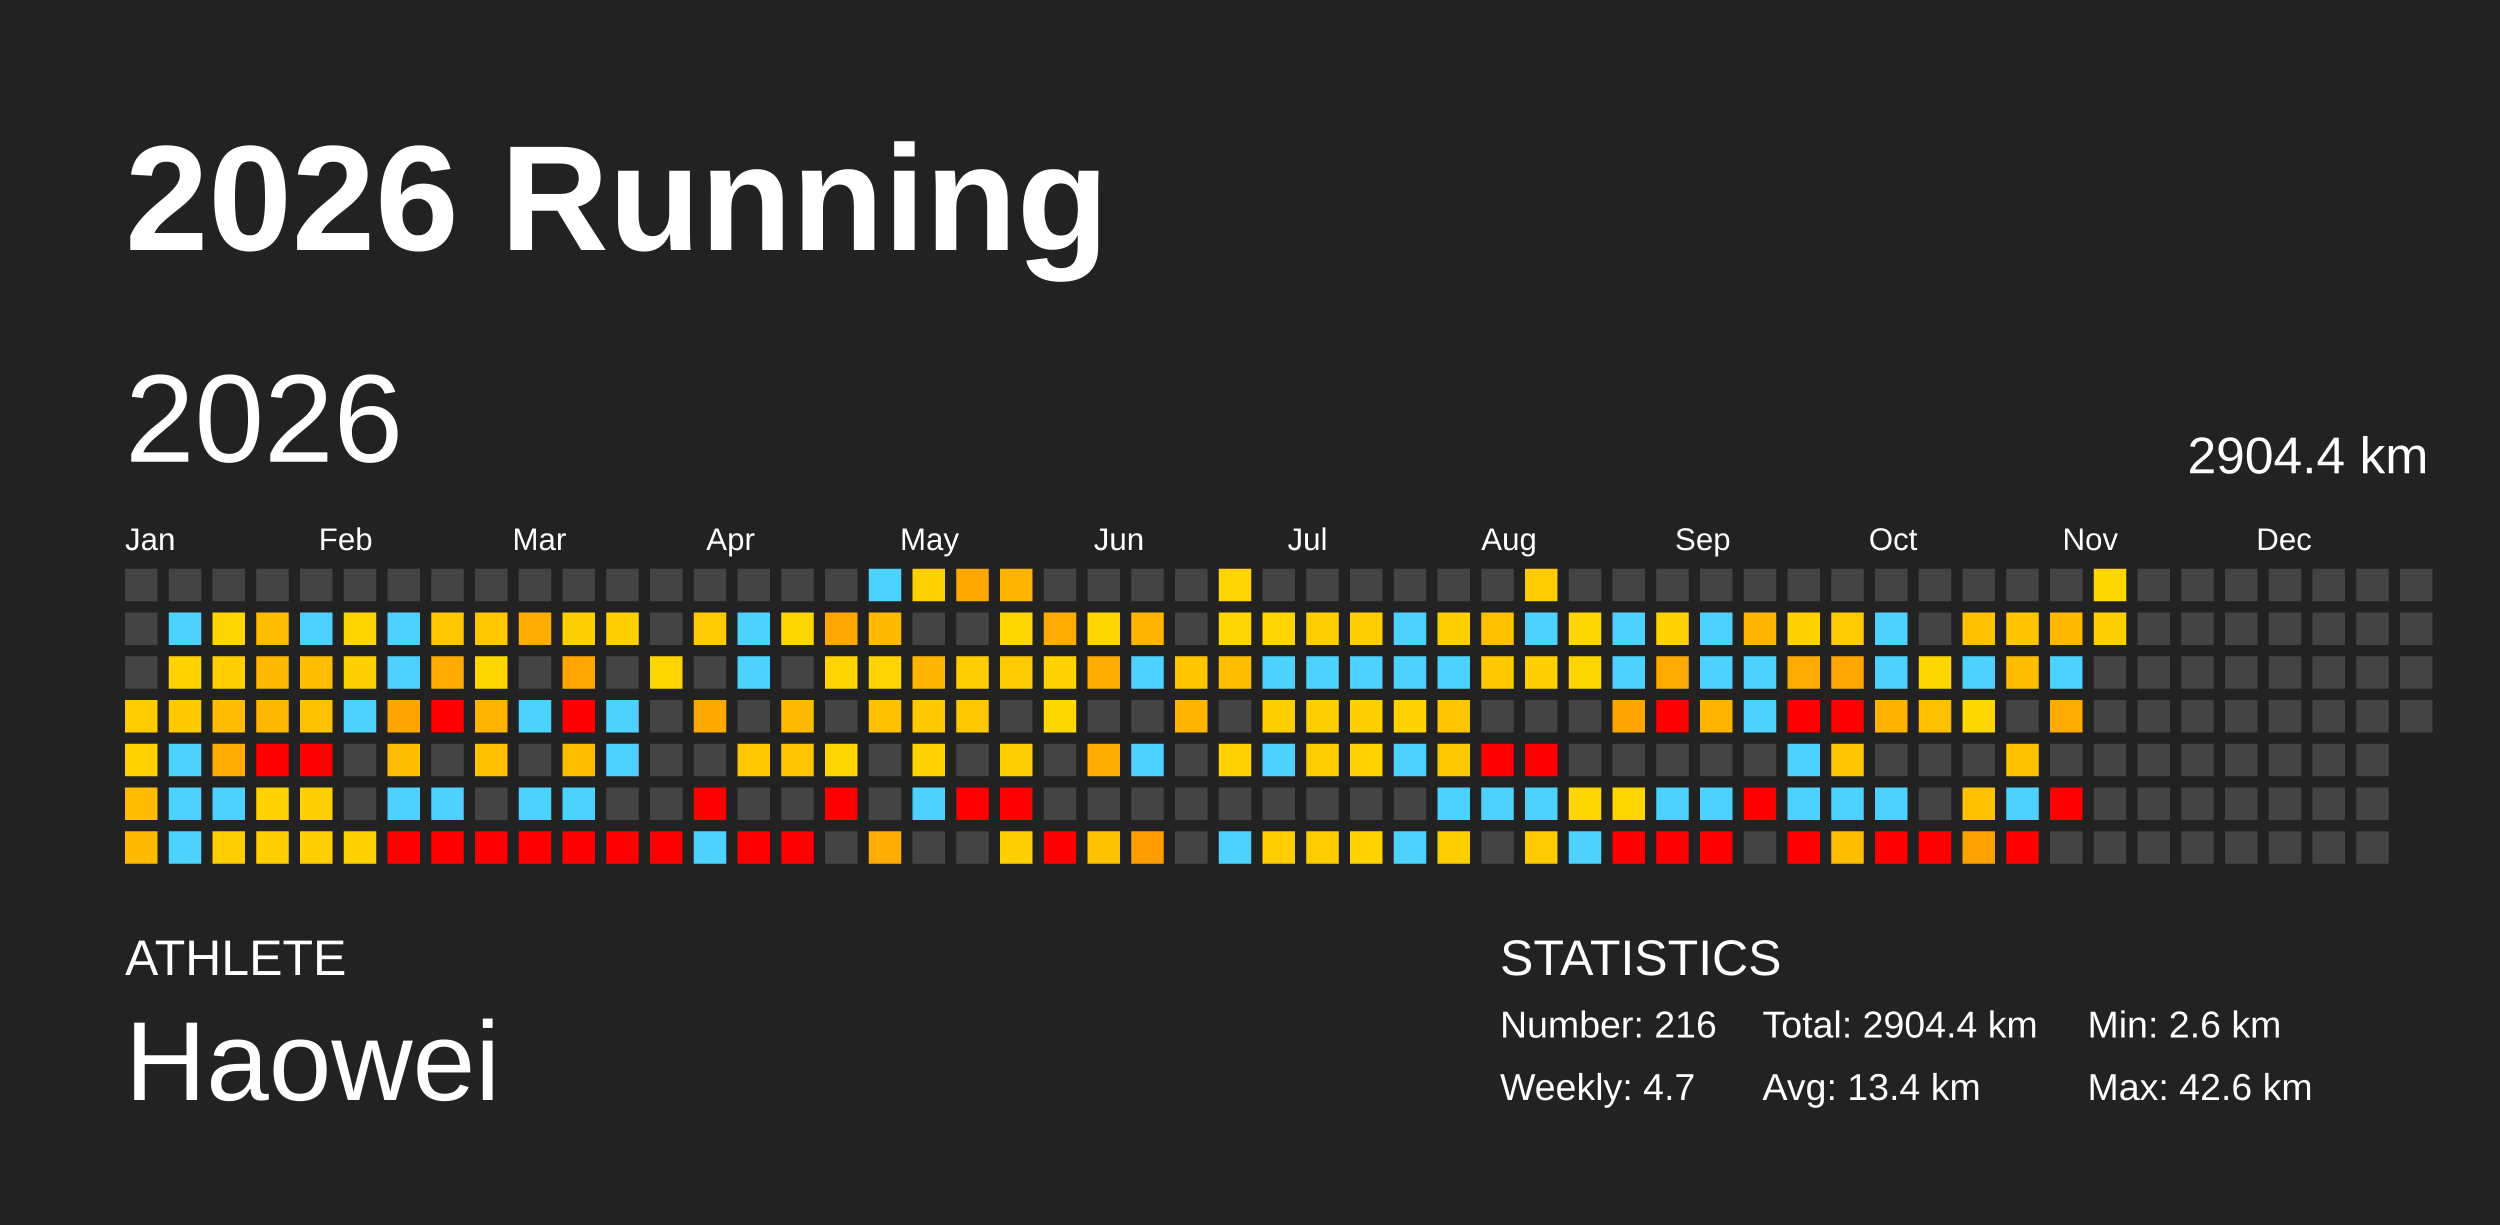
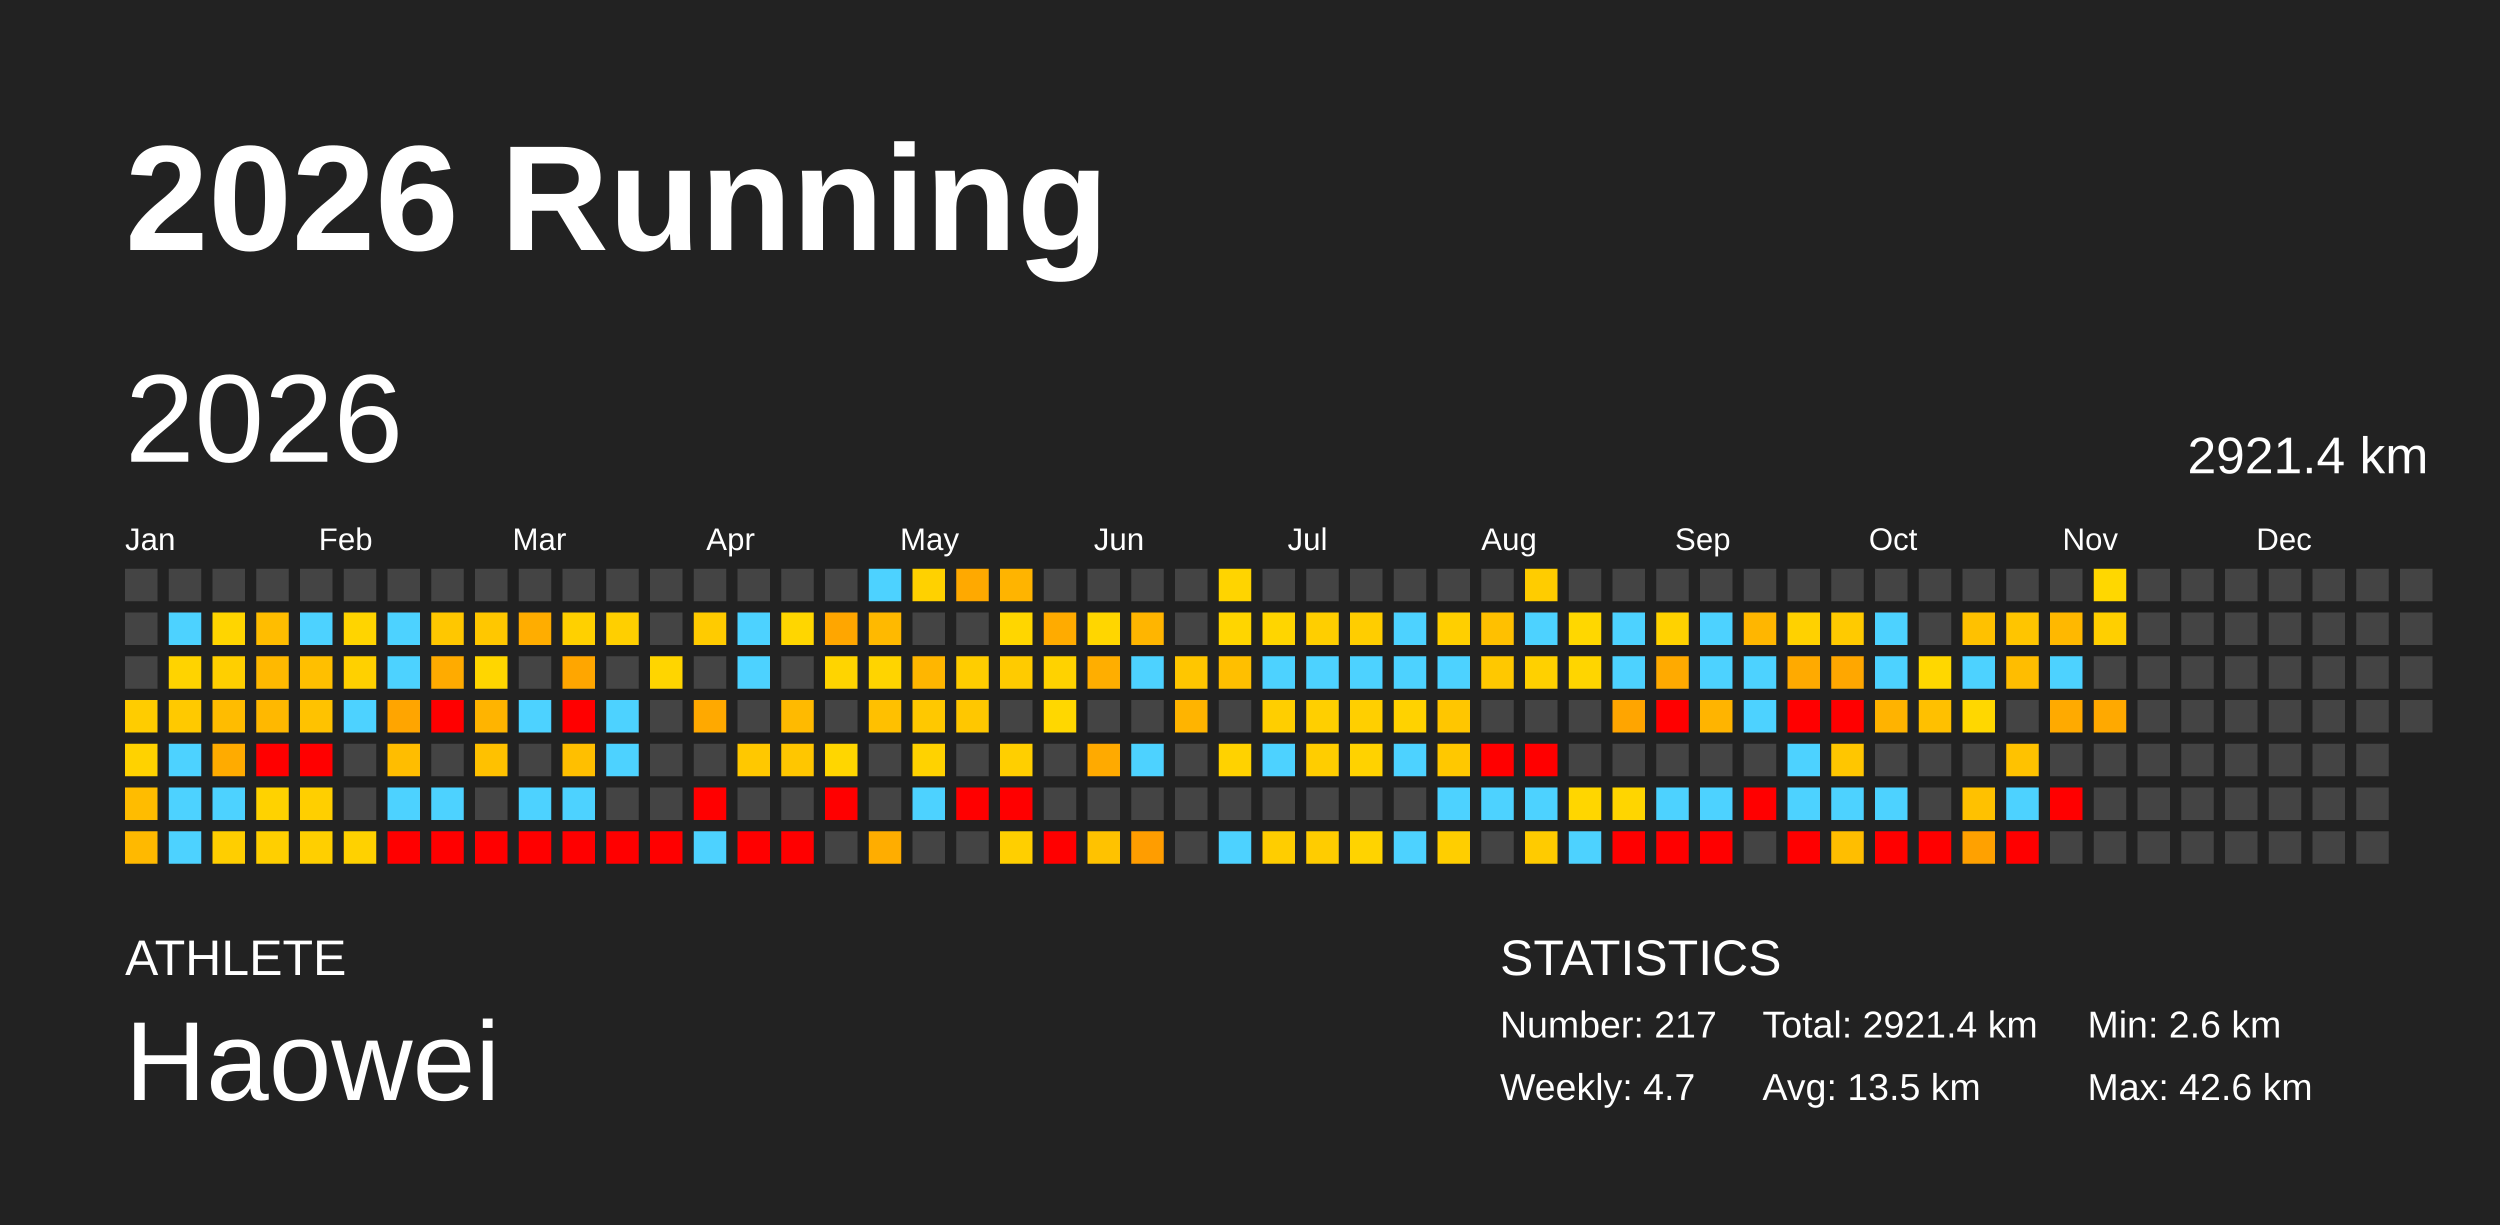
<svg xmlns="http://www.w3.org/2000/svg" baseProfile="full" height="98mm" version="1.1" viewBox="0,0,200,98" width="200mm">
  <defs />
  <rect fill="#222222" height="98" width="200" x="0" y="0" />
  <text fill="#FFFFFF" style="font-size:12px; font-family:Arial; font-weight:bold;" x="10" y="20">2026 Running</text>
  <text fill="#FFFFFF" style="font-size:4px; font-family:Arial" x="10" y="78">ATHLETE</text>
  <text fill="#FFFFFF" style="font-size:9px; font-family:Arial" x="10" y="88">Haowei</text>
  <text fill="#FFFFFF" style="font-size:4px; font-family:Arial" x="120" y="78">STATISTICS</text>
-   <text fill="#FFFFFF" style="font-size:3px; font-family:Arial" x="120" y="83">Number: 216</text>
+   <text fill="#FFFFFF" style="font-size:3px; font-family:Arial" x="120" y="83">Number: 217</text>
  <text fill="#FFFFFF" style="font-size:3px; font-family:Arial" x="120" y="88">Weekly: 4.7</text>
-   <text fill="#FFFFFF" style="font-size:3px; font-family:Arial" x="141" y="83">Total: 2904.4 km</text>
-   <text fill="#FFFFFF" style="font-size:3px; font-family:Arial" x="141" y="88">Avg: 13.4 km</text>
+   <text fill="#FFFFFF" style="font-size:3px; font-family:Arial" x="141" y="83">Total: 2921.4 km</text>
+   <text fill="#FFFFFF" style="font-size:3px; font-family:Arial" x="141" y="88">Avg: 13.5 km</text>
  <text fill="#FFFFFF" style="font-size:3px; font-family:Arial" x="167" y="83">Min: 2.6 km</text>
  <text fill="#FFFFFF" style="font-size:3px; font-family:Arial" x="167" y="88">Max: 42.6 km</text>
  <text dominant-baseline="hanging" fill="#FFFFFF" style="font-size:10.0px; font-family:Arial;" x="10" y="30">2026</text>
-   <text dominant-baseline="hanging" fill="#FFFFFF" style="font-size:4.125px; font-family:Arial;" x="175" y="35">2904.4 km</text>
+   <text dominant-baseline="hanging" fill="#FFFFFF" style="font-size:4.125px; font-family:Arial;" x="175" y="35">2921.4 km</text>
  <text fill="#FFFFFF" style="font-size:2.5px; font-family:Arial" x="10.0" y="44">Jan</text>
  <text fill="#FFFFFF" style="font-size:2.5px; font-family:Arial" x="25.5" y="44">Feb</text>
  <text fill="#FFFFFF" style="font-size:2.5px; font-family:Arial" x="41.0" y="44">Mar</text>
  <text fill="#FFFFFF" style="font-size:2.5px; font-family:Arial" x="56.5" y="44">Apr</text>
  <text fill="#FFFFFF" style="font-size:2.5px; font-family:Arial" x="72.0" y="44">May</text>
  <text fill="#FFFFFF" style="font-size:2.5px; font-family:Arial" x="87.5" y="44">Jun</text>
  <text fill="#FFFFFF" style="font-size:2.5px; font-family:Arial" x="103.0" y="44">Jul</text>
  <text fill="#FFFFFF" style="font-size:2.5px; font-family:Arial" x="118.5" y="44">Aug</text>
  <text fill="#FFFFFF" style="font-size:2.5px; font-family:Arial" x="134.0" y="44">Sep</text>
  <text fill="#FFFFFF" style="font-size:2.5px; font-family:Arial" x="149.5" y="44">Oct</text>
  <text fill="#FFFFFF" style="font-size:2.5px; font-family:Arial" x="165.0" y="44">Nov</text>
  <text fill="#FFFFFF" style="font-size:2.5px; font-family:Arial" x="180.5" y="44">Dec</text>
  <rect fill="#444444" height="2.6" width="2.6" x="10.0" y="45.5" />
  <rect fill="#444444" height="2.6" width="2.6" x="10.0" y="49.0" />
  <rect fill="#444444" height="2.6" width="2.6" x="10.0" y="52.5" />
  <rect fill="#ffcc00" height="2.6" width="2.6" x="10.0" y="56.0" />
  <rect fill="#ffd200" height="2.6" width="2.6" x="10.0" y="59.5" />
  <rect fill="#ffbc00" height="2.6" width="2.6" x="10.0" y="63.0" />
  <rect fill="#ffb900" height="2.6" width="2.6" x="10.0" y="66.5" />
  <rect fill="#444444" height="2.6" width="2.6" x="13.5" y="45.5" />
  <rect fill="#4dd2ff" height="2.6" width="2.6" x="13.5" y="49.0" />
  <rect fill="#ffd300" height="2.6" width="2.6" x="13.5" y="52.5" />
  <rect fill="#ffc900" height="2.6" width="2.6" x="13.5" y="56.0" />
  <rect fill="#4dd2ff" height="2.6" width="2.6" x="13.5" y="59.5" />
  <rect fill="#4dd2ff" height="2.6" width="2.6" x="13.5" y="63.0" />
  <rect fill="#4dd2ff" height="2.6" width="2.6" x="13.5" y="66.5" />
  <rect fill="#444444" height="2.6" width="2.6" x="17.0" y="45.5" />
  <rect fill="#ffd500" height="2.6" width="2.6" x="17.0" y="49.0" />
  <rect fill="#ffcf00" height="2.6" width="2.6" x="17.0" y="52.5" />
  <rect fill="#ffbc00" height="2.6" width="2.6" x="17.0" y="56.0" />
  <rect fill="#ffab00" height="2.6" width="2.6" x="17.0" y="59.5" />
  <rect fill="#4dd2ff" height="2.6" width="2.6" x="17.0" y="63.0" />
  <rect fill="#ffce00" height="2.6" width="2.6" x="17.0" y="66.5" />
  <rect fill="#444444" height="2.6" width="2.6" x="20.5" y="45.5" />
  <rect fill="#ffbd00" height="2.6" width="2.6" x="20.5" y="49.0" />
  <rect fill="#ffb900" height="2.6" width="2.6" x="20.5" y="52.5" />
  <rect fill="#ffb800" height="2.6" width="2.6" x="20.5" y="56.0" />
  <rect fill="red" height="2.6" width="2.6" x="20.5" y="59.5" />
  <rect fill="#ffd200" height="2.6" width="2.6" x="20.5" y="63.0" />
  <rect fill="#ffcf00" height="2.6" width="2.6" x="20.5" y="66.5" />
  <rect fill="#444444" height="2.6" width="2.6" x="24.0" y="45.5" />
  <rect fill="#4dd2ff" height="2.6" width="2.6" x="24.0" y="49.0" />
  <rect fill="#ffbf00" height="2.6" width="2.6" x="24.0" y="52.5" />
  <rect fill="#ffc200" height="2.6" width="2.6" x="24.0" y="56.0" />
  <rect fill="red" height="2.6" width="2.6" x="24.0" y="59.5" />
  <rect fill="#ffcf00" height="2.6" width="2.6" x="24.0" y="63.0" />
  <rect fill="#ffcf00" height="2.6" width="2.6" x="24.0" y="66.5" />
  <rect fill="#444444" height="2.6" width="2.6" x="27.5" y="45.5" />
  <rect fill="#ffd400" height="2.6" width="2.6" x="27.5" y="49.0" />
  <rect fill="#ffd000" height="2.6" width="2.6" x="27.5" y="52.5" />
  <rect fill="#4dd2ff" height="2.6" width="2.6" x="27.5" y="56.0" />
  <rect fill="#444444" height="2.6" width="2.6" x="27.5" y="59.5" />
  <rect fill="#444444" height="2.6" width="2.6" x="27.5" y="63.0" />
  <rect fill="#ffd100" height="2.6" width="2.6" x="27.5" y="66.5" />
  <rect fill="#444444" height="2.6" width="2.6" x="31.0" y="45.5" />
  <rect fill="#4dd2ff" height="2.6" width="2.6" x="31.0" y="49.0" />
  <rect fill="#4dd2ff" height="2.6" width="2.6" x="31.0" y="52.5" />
  <rect fill="#ffa500" height="2.6" width="2.6" x="31.0" y="56.0" />
  <rect fill="#ffbd00" height="2.6" width="2.6" x="31.0" y="59.5" />
  <rect fill="#4dd2ff" height="2.6" width="2.6" x="31.0" y="63.0" />
  <rect fill="red" height="2.6" width="2.6" x="31.0" y="66.5" />
  <rect fill="#444444" height="2.6" width="2.6" x="34.5" y="45.5" />
  <rect fill="#ffc700" height="2.6" width="2.6" x="34.5" y="49.0" />
  <rect fill="#ffab00" height="2.6" width="2.6" x="34.5" y="52.5" />
  <rect fill="red" height="2.6" width="2.6" x="34.5" y="56.0" />
  <rect fill="#444444" height="2.6" width="2.6" x="34.5" y="59.5" />
  <rect fill="#4dd2ff" height="2.6" width="2.6" x="34.5" y="63.0" />
  <rect fill="red" height="2.6" width="2.6" x="34.5" y="66.5" />
  <rect fill="#444444" height="2.6" width="2.6" x="38.0" y="45.5" />
  <rect fill="#ffc700" height="2.6" width="2.6" x="38.0" y="49.0" />
  <rect fill="#ffd600" height="2.6" width="2.6" x="38.0" y="52.5" />
  <rect fill="#ffb400" height="2.6" width="2.6" x="38.0" y="56.0" />
  <rect fill="#ffc100" height="2.6" width="2.6" x="38.0" y="59.5" />
  <rect fill="#444444" height="2.6" width="2.6" x="38.0" y="63.0" />
  <rect fill="red" height="2.6" width="2.6" x="38.0" y="66.5" />
  <rect fill="#444444" height="2.6" width="2.6" x="41.5" y="45.5" />
  <rect fill="#ffad00" height="2.6" width="2.6" x="41.5" y="49.0" />
  <rect fill="#444444" height="2.6" width="2.6" x="41.5" y="52.5" />
  <rect fill="#4dd2ff" height="2.6" width="2.6" x="41.5" y="56.0" />
  <rect fill="#444444" height="2.6" width="2.6" x="41.5" y="59.5" />
  <rect fill="#4dd2ff" height="2.6" width="2.6" x="41.5" y="63.0" />
  <rect fill="red" height="2.6" width="2.6" x="41.5" y="66.5" />
  <rect fill="#444444" height="2.6" width="2.6" x="45.0" y="45.5" />
  <rect fill="#ffd000" height="2.6" width="2.6" x="45.0" y="49.0" />
  <rect fill="#ffa600" height="2.6" width="2.6" x="45.0" y="52.5" />
  <rect fill="red" height="2.6" width="2.6" x="45.0" y="56.0" />
  <rect fill="#ffbf00" height="2.6" width="2.6" x="45.0" y="59.5" />
  <rect fill="#4dd2ff" height="2.6" width="2.6" x="45.0" y="63.0" />
  <rect fill="red" height="2.6" width="2.6" x="45.0" y="66.5" />
  <rect fill="#444444" height="2.6" width="2.6" x="48.5" y="45.5" />
  <rect fill="#ffcf00" height="2.6" width="2.6" x="48.5" y="49.0" />
  <rect fill="#444444" height="2.6" width="2.6" x="48.5" y="52.5" />
  <rect fill="#4dd2ff" height="2.6" width="2.6" x="48.5" y="56.0" />
  <rect fill="#4dd2ff" height="2.6" width="2.6" x="48.5" y="59.5" />
  <rect fill="#444444" height="2.6" width="2.6" x="48.5" y="63.0" />
  <rect fill="red" height="2.6" width="2.6" x="48.5" y="66.5" />
  <rect fill="#444444" height="2.6" width="2.6" x="52.0" y="45.5" />
  <rect fill="#444444" height="2.6" width="2.6" x="52.0" y="49.0" />
  <rect fill="#ffd500" height="2.6" width="2.6" x="52.0" y="52.5" />
  <rect fill="#444444" height="2.6" width="2.6" x="52.0" y="56.0" />
  <rect fill="#444444" height="2.6" width="2.6" x="52.0" y="59.5" />
  <rect fill="#444444" height="2.6" width="2.6" x="52.0" y="63.0" />
  <rect fill="red" height="2.6" width="2.6" x="52.0" y="66.5" />
  <rect fill="#444444" height="2.6" width="2.6" x="55.5" y="45.5" />
  <rect fill="#ffcb00" height="2.6" width="2.6" x="55.5" y="49.0" />
  <rect fill="#444444" height="2.6" width="2.6" x="55.5" y="52.5" />
  <rect fill="#ffa900" height="2.6" width="2.6" x="55.5" y="56.0" />
  <rect fill="#444444" height="2.6" width="2.6" x="55.5" y="59.5" />
  <rect fill="red" height="2.6" width="2.6" x="55.5" y="63.0" />
  <rect fill="#4dd2ff" height="2.6" width="2.6" x="55.5" y="66.5" />
  <rect fill="#444444" height="2.6" width="2.6" x="59.0" y="45.5" />
  <rect fill="#4dd2ff" height="2.6" width="2.6" x="59.0" y="49.0" />
  <rect fill="#4dd2ff" height="2.6" width="2.6" x="59.0" y="52.5" />
  <rect fill="#444444" height="2.6" width="2.6" x="59.0" y="56.0" />
  <rect fill="#ffc800" height="2.6" width="2.6" x="59.0" y="59.5" />
  <rect fill="#444444" height="2.6" width="2.6" x="59.0" y="63.0" />
  <rect fill="red" height="2.6" width="2.6" x="59.0" y="66.5" />
  <rect fill="#444444" height="2.6" width="2.6" x="62.5" y="45.5" />
  <rect fill="#ffd600" height="2.6" width="2.6" x="62.5" y="49.0" />
  <rect fill="#444444" height="2.6" width="2.6" x="62.5" y="52.5" />
  <rect fill="#ffba00" height="2.6" width="2.6" x="62.5" y="56.0" />
  <rect fill="#ffc600" height="2.6" width="2.6" x="62.5" y="59.5" />
  <rect fill="#444444" height="2.6" width="2.6" x="62.5" y="63.0" />
  <rect fill="red" height="2.6" width="2.6" x="62.5" y="66.5" />
  <rect fill="#444444" height="2.6" width="2.6" x="66.0" y="45.5" />
  <rect fill="#ffa600" height="2.6" width="2.6" x="66.0" y="49.0" />
  <rect fill="#ffd400" height="2.6" width="2.6" x="66.0" y="52.5" />
  <rect fill="#444444" height="2.6" width="2.6" x="66.0" y="56.0" />
  <rect fill="#ffd600" height="2.6" width="2.6" x="66.0" y="59.5" />
  <rect fill="red" height="2.6" width="2.6" x="66.0" y="63.0" />
  <rect fill="#444444" height="2.6" width="2.6" x="66.0" y="66.5" />
  <rect fill="#4dd2ff" height="2.6" width="2.6" x="69.5" y="45.5" />
  <rect fill="#ffb900" height="2.6" width="2.6" x="69.5" y="49.0" />
  <rect fill="#ffd400" height="2.6" width="2.6" x="69.5" y="52.5" />
  <rect fill="#ffc000" height="2.6" width="2.6" x="69.5" y="56.0" />
  <rect fill="#444444" height="2.6" width="2.6" x="69.5" y="59.5" />
  <rect fill="#444444" height="2.6" width="2.6" x="69.5" y="63.0" />
  <rect fill="#ffad00" height="2.6" width="2.6" x="69.5" y="66.5" />
  <rect fill="#ffd100" height="2.6" width="2.6" x="73.0" y="45.5" />
  <rect fill="#444444" height="2.6" width="2.6" x="73.0" y="49.0" />
  <rect fill="#ffb600" height="2.6" width="2.6" x="73.0" y="52.5" />
  <rect fill="#ffc800" height="2.6" width="2.6" x="73.0" y="56.0" />
  <rect fill="#ffd200" height="2.6" width="2.6" x="73.0" y="59.5" />
  <rect fill="#4dd2ff" height="2.6" width="2.6" x="73.0" y="63.0" />
  <rect fill="#444444" height="2.6" width="2.6" x="73.0" y="66.5" />
  <rect fill="#ffa900" height="2.6" width="2.6" x="76.5" y="45.5" />
  <rect fill="#444444" height="2.6" width="2.6" x="76.5" y="49.0" />
  <rect fill="#ffcd00" height="2.6" width="2.6" x="76.5" y="52.5" />
  <rect fill="#ffc700" height="2.6" width="2.6" x="76.5" y="56.0" />
  <rect fill="#444444" height="2.6" width="2.6" x="76.5" y="59.5" />
  <rect fill="red" height="2.6" width="2.6" x="76.5" y="63.0" />
  <rect fill="#444444" height="2.6" width="2.6" x="76.5" y="66.5" />
  <rect fill="#ffb400" height="2.6" width="2.6" x="80.0" y="45.5" />
  <rect fill="#ffd600" height="2.6" width="2.6" x="80.0" y="49.0" />
  <rect fill="#ffcb00" height="2.6" width="2.6" x="80.0" y="52.5" />
  <rect fill="#444444" height="2.6" width="2.6" x="80.0" y="56.0" />
  <rect fill="#ffcf00" height="2.6" width="2.6" x="80.0" y="59.5" />
  <rect fill="red" height="2.6" width="2.6" x="80.0" y="63.0" />
  <rect fill="#ffcf00" height="2.6" width="2.6" x="80.0" y="66.5" />
  <rect fill="#444444" height="2.6" width="2.6" x="83.5" y="45.5" />
  <rect fill="#ffab00" height="2.6" width="2.6" x="83.5" y="49.0" />
  <rect fill="#ffd200" height="2.6" width="2.6" x="83.5" y="52.5" />
  <rect fill="#ffd700" height="2.6" width="2.6" x="83.5" y="56.0" />
  <rect fill="#444444" height="2.6" width="2.6" x="83.5" y="59.5" />
  <rect fill="#444444" height="2.6" width="2.6" x="83.5" y="63.0" />
  <rect fill="red" height="2.6" width="2.6" x="83.5" y="66.5" />
  <rect fill="#444444" height="2.6" width="2.6" x="87.0" y="45.5" />
  <rect fill="#ffd600" height="2.6" width="2.6" x="87.0" y="49.0" />
  <rect fill="#ffae00" height="2.6" width="2.6" x="87.0" y="52.5" />
  <rect fill="#444444" height="2.6" width="2.6" x="87.0" y="56.0" />
  <rect fill="#ffaa00" height="2.6" width="2.6" x="87.0" y="59.5" />
  <rect fill="#444444" height="2.6" width="2.6" x="87.0" y="63.0" />
  <rect fill="#ffc200" height="2.6" width="2.6" x="87.0" y="66.5" />
  <rect fill="#444444" height="2.6" width="2.6" x="90.5" y="45.5" />
  <rect fill="#ffb500" height="2.6" width="2.6" x="90.5" y="49.0" />
  <rect fill="#4dd2ff" height="2.6" width="2.6" x="90.5" y="52.5" />
  <rect fill="#444444" height="2.6" width="2.6" x="90.5" y="56.0" />
  <rect fill="#4dd2ff" height="2.6" width="2.6" x="90.5" y="59.5" />
  <rect fill="#444444" height="2.6" width="2.6" x="90.5" y="63.0" />
  <rect fill="#ff9d00" height="2.6" width="2.6" x="90.5" y="66.5" />
  <rect fill="#444444" height="2.6" width="2.6" x="94.0" y="45.5" />
  <rect fill="#444444" height="2.6" width="2.6" x="94.0" y="49.0" />
  <rect fill="#ffc600" height="2.6" width="2.6" x="94.0" y="52.5" />
  <rect fill="#ffb400" height="2.6" width="2.6" x="94.0" y="56.0" />
  <rect fill="#444444" height="2.6" width="2.6" x="94.0" y="59.5" />
  <rect fill="#444444" height="2.6" width="2.6" x="94.0" y="63.0" />
  <rect fill="#444444" height="2.6" width="2.6" x="94.0" y="66.5" />
  <rect fill="#ffd400" height="2.6" width="2.6" x="97.5" y="45.5" />
  <rect fill="#ffd500" height="2.6" width="2.6" x="97.5" y="49.0" />
  <rect fill="#ffbf00" height="2.6" width="2.6" x="97.5" y="52.5" />
  <rect fill="#444444" height="2.6" width="2.6" x="97.5" y="56.0" />
  <rect fill="#ffd200" height="2.6" width="2.6" x="97.5" y="59.5" />
  <rect fill="#444444" height="2.6" width="2.6" x="97.5" y="63.0" />
  <rect fill="#4dd2ff" height="2.6" width="2.6" x="97.5" y="66.5" />
  <rect fill="#444444" height="2.6" width="2.6" x="101.0" y="45.5" />
  <rect fill="#ffd500" height="2.6" width="2.6" x="101.0" y="49.0" />
  <rect fill="#4dd2ff" height="2.6" width="2.6" x="101.0" y="52.5" />
  <rect fill="#ffce00" height="2.6" width="2.6" x="101.0" y="56.0" />
  <rect fill="#4dd2ff" height="2.6" width="2.6" x="101.0" y="59.5" />
  <rect fill="#444444" height="2.6" width="2.6" x="101.0" y="63.0" />
  <rect fill="#ffcd00" height="2.6" width="2.6" x="101.0" y="66.5" />
  <rect fill="#444444" height="2.6" width="2.6" x="104.5" y="45.5" />
  <rect fill="#ffce00" height="2.6" width="2.6" x="104.5" y="49.0" />
  <rect fill="#4dd2ff" height="2.6" width="2.6" x="104.5" y="52.5" />
  <rect fill="#ffcf00" height="2.6" width="2.6" x="104.5" y="56.0" />
  <rect fill="#ffcd00" height="2.6" width="2.6" x="104.5" y="59.5" />
  <rect fill="#444444" height="2.6" width="2.6" x="104.5" y="63.0" />
  <rect fill="#ffcc00" height="2.6" width="2.6" x="104.5" y="66.5" />
  <rect fill="#444444" height="2.6" width="2.6" x="108.0" y="45.5" />
  <rect fill="#ffcd00" height="2.6" width="2.6" x="108.0" y="49.0" />
  <rect fill="#4dd2ff" height="2.6" width="2.6" x="108.0" y="52.5" />
  <rect fill="#ffcf00" height="2.6" width="2.6" x="108.0" y="56.0" />
  <rect fill="#ffd200" height="2.6" width="2.6" x="108.0" y="59.5" />
  <rect fill="#444444" height="2.6" width="2.6" x="108.0" y="63.0" />
  <rect fill="#ffd300" height="2.6" width="2.6" x="108.0" y="66.5" />
  <rect fill="#444444" height="2.6" width="2.6" x="111.5" y="45.5" />
  <rect fill="#4dd2ff" height="2.6" width="2.6" x="111.5" y="49.0" />
  <rect fill="#4dd2ff" height="2.6" width="2.6" x="111.5" y="52.5" />
  <rect fill="#ffd200" height="2.6" width="2.6" x="111.5" y="56.0" />
  <rect fill="#4dd2ff" height="2.6" width="2.6" x="111.5" y="59.5" />
  <rect fill="#444444" height="2.6" width="2.6" x="111.5" y="63.0" />
  <rect fill="#4dd2ff" height="2.6" width="2.6" x="111.5" y="66.5" />
  <rect fill="#444444" height="2.6" width="2.6" x="115.0" y="45.5" />
  <rect fill="#ffcf00" height="2.6" width="2.6" x="115.0" y="49.0" />
  <rect fill="#4dd2ff" height="2.6" width="2.6" x="115.0" y="52.5" />
  <rect fill="#ffc600" height="2.6" width="2.6" x="115.0" y="56.0" />
  <rect fill="#ffc800" height="2.6" width="2.6" x="115.0" y="59.5" />
  <rect fill="#4dd2ff" height="2.6" width="2.6" x="115.0" y="63.0" />
  <rect fill="#ffce00" height="2.6" width="2.6" x="115.0" y="66.5" />
  <rect fill="#444444" height="2.6" width="2.6" x="118.5" y="45.5" />
  <rect fill="#ffc000" height="2.6" width="2.6" x="118.5" y="49.0" />
  <rect fill="#ffc800" height="2.6" width="2.6" x="118.5" y="52.5" />
  <rect fill="#444444" height="2.6" width="2.6" x="118.5" y="56.0" />
  <rect fill="red" height="2.6" width="2.6" x="118.5" y="59.5" />
  <rect fill="#4dd2ff" height="2.6" width="2.6" x="118.5" y="63.0" />
  <rect fill="#444444" height="2.6" width="2.6" x="118.5" y="66.5" />
  <rect fill="#ffcc00" height="2.6" width="2.6" x="122.0" y="45.5" />
  <rect fill="#4dd2ff" height="2.6" width="2.6" x="122.0" y="49.0" />
  <rect fill="#ffd000" height="2.6" width="2.6" x="122.0" y="52.5" />
  <rect fill="#444444" height="2.6" width="2.6" x="122.0" y="56.0" />
  <rect fill="red" height="2.6" width="2.6" x="122.0" y="59.5" />
  <rect fill="#4dd2ff" height="2.6" width="2.6" x="122.0" y="63.0" />
  <rect fill="#ffcb00" height="2.6" width="2.6" x="122.0" y="66.5" />
  <rect fill="#444444" height="2.6" width="2.6" x="125.5" y="45.5" />
  <rect fill="#ffd700" height="2.6" width="2.6" x="125.5" y="49.0" />
  <rect fill="#ffd500" height="2.6" width="2.6" x="125.5" y="52.5" />
  <rect fill="#444444" height="2.6" width="2.6" x="125.5" y="56.0" />
  <rect fill="#444444" height="2.6" width="2.6" x="125.5" y="59.5" />
  <rect fill="#ffd600" height="2.6" width="2.6" x="125.5" y="63.0" />
  <rect fill="#4dd2ff" height="2.6" width="2.6" x="125.5" y="66.5" />
  <rect fill="#444444" height="2.6" width="2.6" x="129.0" y="45.5" />
  <rect fill="#4dd2ff" height="2.6" width="2.6" x="129.0" y="49.0" />
  <rect fill="#4dd2ff" height="2.6" width="2.6" x="129.0" y="52.5" />
  <rect fill="#ffa500" height="2.6" width="2.6" x="129.0" y="56.0" />
  <rect fill="#444444" height="2.6" width="2.6" x="129.0" y="59.5" />
  <rect fill="#ffd500" height="2.6" width="2.6" x="129.0" y="63.0" />
  <rect fill="red" height="2.6" width="2.6" x="129.0" y="66.5" />
  <rect fill="#444444" height="2.6" width="2.6" x="132.5" y="45.5" />
  <rect fill="#ffd200" height="2.6" width="2.6" x="132.5" y="49.0" />
  <rect fill="#ffaa00" height="2.6" width="2.6" x="132.5" y="52.5" />
  <rect fill="red" height="2.6" width="2.6" x="132.5" y="56.0" />
  <rect fill="#444444" height="2.6" width="2.6" x="132.5" y="59.5" />
  <rect fill="#4dd2ff" height="2.6" width="2.6" x="132.5" y="63.0" />
  <rect fill="red" height="2.6" width="2.6" x="132.5" y="66.5" />
  <rect fill="#444444" height="2.6" width="2.6" x="136.0" y="45.5" />
  <rect fill="#4dd2ff" height="2.6" width="2.6" x="136.0" y="49.0" />
  <rect fill="#4dd2ff" height="2.6" width="2.6" x="136.0" y="52.5" />
  <rect fill="#ffb400" height="2.6" width="2.6" x="136.0" y="56.0" />
  <rect fill="#444444" height="2.6" width="2.6" x="136.0" y="59.5" />
  <rect fill="#4dd2ff" height="2.6" width="2.6" x="136.0" y="63.0" />
  <rect fill="red" height="2.6" width="2.6" x="136.0" y="66.5" />
  <rect fill="#444444" height="2.6" width="2.6" x="139.5" y="45.5" />
  <rect fill="#ffb600" height="2.6" width="2.6" x="139.5" y="49.0" />
  <rect fill="#4dd2ff" height="2.6" width="2.6" x="139.5" y="52.5" />
  <rect fill="#4dd2ff" height="2.6" width="2.6" x="139.5" y="56.0" />
  <rect fill="#444444" height="2.6" width="2.6" x="139.5" y="59.5" />
  <rect fill="red" height="2.6" width="2.6" x="139.5" y="63.0" />
  <rect fill="#444444" height="2.6" width="2.6" x="139.5" y="66.5" />
  <rect fill="#444444" height="2.6" width="2.6" x="143.0" y="45.5" />
  <rect fill="#ffd100" height="2.6" width="2.6" x="143.0" y="49.0" />
  <rect fill="#ffaa00" height="2.6" width="2.6" x="143.0" y="52.5" />
  <rect fill="red" height="2.6" width="2.6" x="143.0" y="56.0" />
  <rect fill="#4dd2ff" height="2.6" width="2.6" x="143.0" y="59.5" />
  <rect fill="#4dd2ff" height="2.6" width="2.6" x="143.0" y="63.0" />
  <rect fill="red" height="2.6" width="2.6" x="143.0" y="66.5" />
  <rect fill="#444444" height="2.6" width="2.6" x="146.5" y="45.5" />
  <rect fill="#ffca00" height="2.6" width="2.6" x="146.5" y="49.0" />
  <rect fill="#ffa700" height="2.6" width="2.6" x="146.5" y="52.5" />
  <rect fill="red" height="2.6" width="2.6" x="146.5" y="56.0" />
  <rect fill="#ffc600" height="2.6" width="2.6" x="146.5" y="59.5" />
  <rect fill="#4dd2ff" height="2.6" width="2.6" x="146.5" y="63.0" />
  <rect fill="#ffbe00" height="2.6" width="2.6" x="146.5" y="66.5" />
  <rect fill="#444444" height="2.6" width="2.6" x="150.0" y="45.5" />
  <rect fill="#4dd2ff" height="2.6" width="2.6" x="150.0" y="49.0" />
  <rect fill="#4dd2ff" height="2.6" width="2.6" x="150.0" y="52.5" />
  <rect fill="#ffb300" height="2.6" width="2.6" x="150.0" y="56.0" />
  <rect fill="#444444" height="2.6" width="2.6" x="150.0" y="59.5" />
  <rect fill="#4dd2ff" height="2.6" width="2.6" x="150.0" y="63.0" />
  <rect fill="red" height="2.6" width="2.6" x="150.0" y="66.5" />
  <rect fill="#444444" height="2.6" width="2.6" x="153.5" y="45.5" />
  <rect fill="#444444" height="2.6" width="2.6" x="153.5" y="49.0" />
  <rect fill="#ffd700" height="2.6" width="2.6" x="153.5" y="52.5" />
  <rect fill="#ffc000" height="2.6" width="2.6" x="153.5" y="56.0" />
  <rect fill="#444444" height="2.6" width="2.6" x="153.5" y="59.5" />
  <rect fill="#444444" height="2.6" width="2.6" x="153.5" y="63.0" />
  <rect fill="red" height="2.6" width="2.6" x="153.5" y="66.5" />
  <rect fill="#444444" height="2.6" width="2.6" x="157.0" y="45.5" />
  <rect fill="#ffc100" height="2.6" width="2.6" x="157.0" y="49.0" />
  <rect fill="#4dd2ff" height="2.6" width="2.6" x="157.0" y="52.5" />
  <rect fill="#ffd700" height="2.6" width="2.6" x="157.0" y="56.0" />
  <rect fill="#444444" height="2.6" width="2.6" x="157.0" y="59.5" />
  <rect fill="#ffc100" height="2.6" width="2.6" x="157.0" y="63.0" />
  <rect fill="#ffa100" height="2.6" width="2.6" x="157.0" y="66.5" />
  <rect fill="#444444" height="2.6" width="2.6" x="160.5" y="45.5" />
  <rect fill="#ffc500" height="2.6" width="2.6" x="160.5" y="49.0" />
  <rect fill="#ffbd00" height="2.6" width="2.6" x="160.5" y="52.5" />
  <rect fill="#444444" height="2.6" width="2.6" x="160.5" y="56.0" />
  <rect fill="#ffc200" height="2.6" width="2.6" x="160.5" y="59.5" />
  <rect fill="#4dd2ff" height="2.6" width="2.6" x="160.5" y="63.0" />
  <rect fill="red" height="2.6" width="2.6" x="160.5" y="66.5" />
  <rect fill="#444444" height="2.6" width="2.6" x="164.0" y="45.5" />
  <rect fill="#ffb800" height="2.6" width="2.6" x="164.0" y="49.0" />
  <rect fill="#4dd2ff" height="2.6" width="2.6" x="164.0" y="52.5" />
  <rect fill="#ffaa00" height="2.6" width="2.6" x="164.0" y="56.0" />
  <rect fill="#444444" height="2.6" width="2.6" x="164.0" y="59.5" />
  <rect fill="red" height="2.6" width="2.6" x="164.0" y="63.0" />
  <rect fill="#444444" height="2.6" width="2.6" x="164.0" y="66.5" />
  <rect fill="#ffd700" height="2.6" width="2.6" x="167.5" y="45.5" />
  <rect fill="#ffcf00" height="2.6" width="2.6" x="167.5" y="49.0" />
  <rect fill="#444444" height="2.6" width="2.6" x="167.5" y="52.5" />
-   <rect fill="#444444" height="2.6" width="2.6" x="167.5" y="56.0" />
+   <rect fill="#ffa900" height="2.6" width="2.6" x="167.5" y="56.0" />
  <rect fill="#444444" height="2.6" width="2.6" x="167.5" y="59.5" />
  <rect fill="#444444" height="2.6" width="2.6" x="167.5" y="63.0" />
  <rect fill="#444444" height="2.6" width="2.6" x="167.5" y="66.5" />
  <rect fill="#444444" height="2.6" width="2.6" x="171.0" y="45.5" />
  <rect fill="#444444" height="2.6" width="2.6" x="171.0" y="49.0" />
  <rect fill="#444444" height="2.6" width="2.6" x="171.0" y="52.5" />
  <rect fill="#444444" height="2.6" width="2.6" x="171.0" y="56.0" />
  <rect fill="#444444" height="2.6" width="2.6" x="171.0" y="59.5" />
  <rect fill="#444444" height="2.6" width="2.6" x="171.0" y="63.0" />
  <rect fill="#444444" height="2.6" width="2.6" x="171.0" y="66.5" />
  <rect fill="#444444" height="2.6" width="2.6" x="174.5" y="45.5" />
  <rect fill="#444444" height="2.6" width="2.6" x="174.5" y="49.0" />
  <rect fill="#444444" height="2.6" width="2.6" x="174.5" y="52.5" />
  <rect fill="#444444" height="2.6" width="2.6" x="174.5" y="56.0" />
  <rect fill="#444444" height="2.6" width="2.6" x="174.5" y="59.5" />
  <rect fill="#444444" height="2.6" width="2.6" x="174.5" y="63.0" />
  <rect fill="#444444" height="2.6" width="2.6" x="174.5" y="66.5" />
  <rect fill="#444444" height="2.6" width="2.6" x="178.0" y="45.5" />
  <rect fill="#444444" height="2.6" width="2.6" x="178.0" y="49.0" />
  <rect fill="#444444" height="2.6" width="2.6" x="178.0" y="52.5" />
  <rect fill="#444444" height="2.6" width="2.6" x="178.0" y="56.0" />
  <rect fill="#444444" height="2.6" width="2.6" x="178.0" y="59.5" />
  <rect fill="#444444" height="2.6" width="2.6" x="178.0" y="63.0" />
  <rect fill="#444444" height="2.6" width="2.6" x="178.0" y="66.5" />
  <rect fill="#444444" height="2.6" width="2.6" x="181.5" y="45.5" />
  <rect fill="#444444" height="2.6" width="2.6" x="181.5" y="49.0" />
  <rect fill="#444444" height="2.6" width="2.6" x="181.5" y="52.5" />
  <rect fill="#444444" height="2.6" width="2.6" x="181.5" y="56.0" />
  <rect fill="#444444" height="2.6" width="2.6" x="181.5" y="59.5" />
  <rect fill="#444444" height="2.6" width="2.6" x="181.5" y="63.0" />
  <rect fill="#444444" height="2.6" width="2.6" x="181.5" y="66.5" />
  <rect fill="#444444" height="2.6" width="2.6" x="185.0" y="45.5" />
  <rect fill="#444444" height="2.6" width="2.6" x="185.0" y="49.0" />
  <rect fill="#444444" height="2.6" width="2.6" x="185.0" y="52.5" />
  <rect fill="#444444" height="2.6" width="2.6" x="185.0" y="56.0" />
  <rect fill="#444444" height="2.6" width="2.6" x="185.0" y="59.5" />
  <rect fill="#444444" height="2.6" width="2.6" x="185.0" y="63.0" />
  <rect fill="#444444" height="2.6" width="2.6" x="185.0" y="66.5" />
  <rect fill="#444444" height="2.6" width="2.6" x="188.5" y="45.5" />
  <rect fill="#444444" height="2.6" width="2.6" x="188.5" y="49.0" />
  <rect fill="#444444" height="2.6" width="2.6" x="188.5" y="52.5" />
  <rect fill="#444444" height="2.6" width="2.6" x="188.5" y="56.0" />
  <rect fill="#444444" height="2.6" width="2.6" x="188.5" y="59.5" />
  <rect fill="#444444" height="2.6" width="2.6" x="188.5" y="63.0" />
  <rect fill="#444444" height="2.6" width="2.6" x="188.5" y="66.5" />
  <rect fill="#444444" height="2.6" width="2.6" x="192.0" y="45.5" />
  <rect fill="#444444" height="2.6" width="2.6" x="192.0" y="49.0" />
  <rect fill="#444444" height="2.6" width="2.6" x="192.0" y="52.5" />
  <rect fill="#444444" height="2.6" width="2.6" x="192.0" y="56.0" />
</svg>
